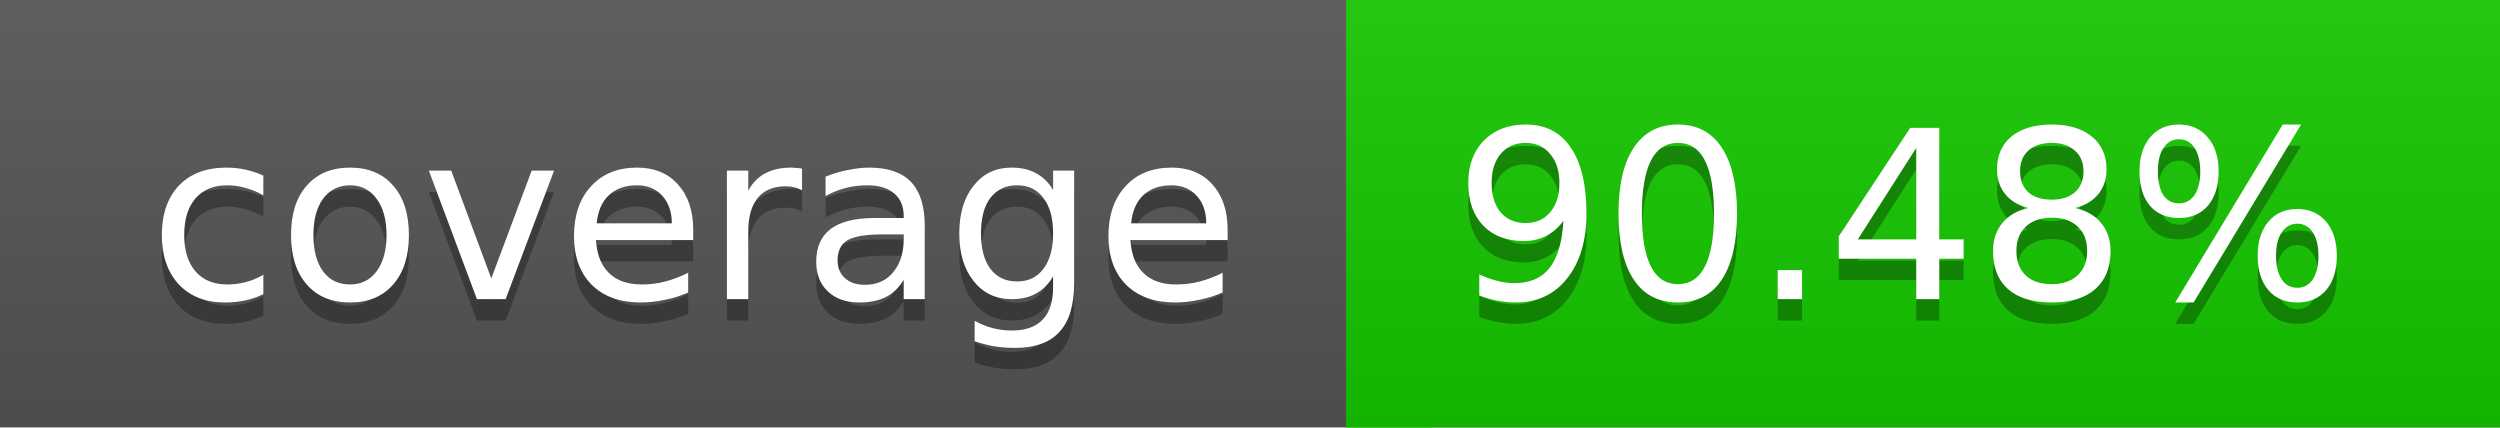
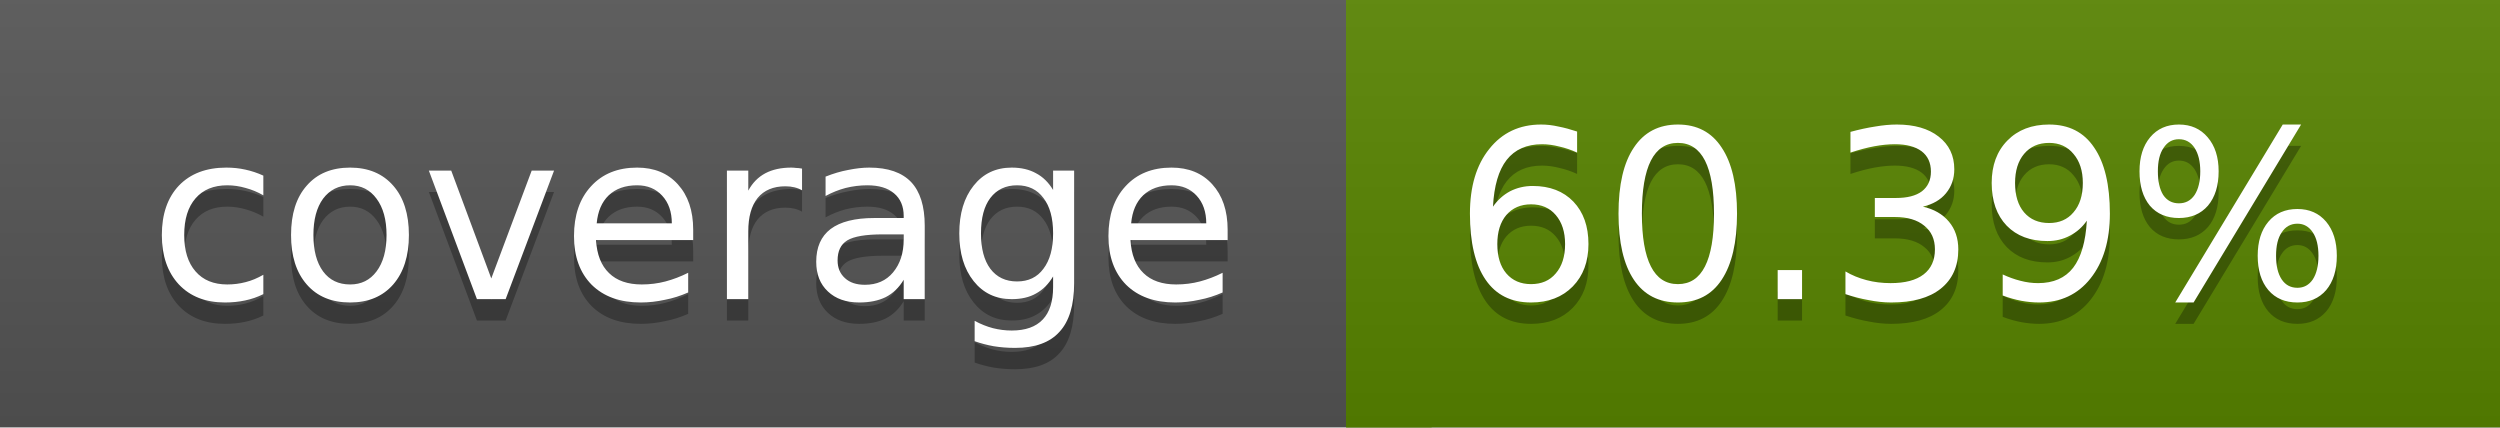
<svg xmlns="http://www.w3.org/2000/svg" width="117" height="20">
  <linearGradient id="a" x2="0" y2="100%">
    <stop offset="0" stop-color="#bbb" stop-opacity=".1" />
    <stop offset="1" stop-opacity=".1" />
  </linearGradient>
  <rect rx="0" width="117" height="20" fill="#555" />
-   <rect rx="0" x="63" width="54" height="20" fill="#15c800" />
-   <path fill="#15c800" d="M63 0h4v20h-4z" />
+   <rect rx="0" x="63" width="54" height="20" fill="#588500" />
+   <path fill="#588500" d="M63 0h4v20h-4z" />
  <rect rx="0" width="117" height="20" fill="url(#a)" />
  <g fill="#fff" text-anchor="middle" font-family="DejaVu Sans,Verdana,Geneva,sans-serif" font-size="11">
    <text x="32.5" y="15" fill="#010101" fill-opacity=".3">coverage</text>
    <text x="32.5" y="14">coverage</text>
-     <text x="89" y="15" fill="#010101" fill-opacity=".3">90.48%</text>
-     <text x="89" y="14">90.48%</text>
+     <text x="89" y="15" fill="#010101" fill-opacity=".3">60.39%</text>
+     <text x="89" y="14">60.39%</text>
  </g>
</svg>
